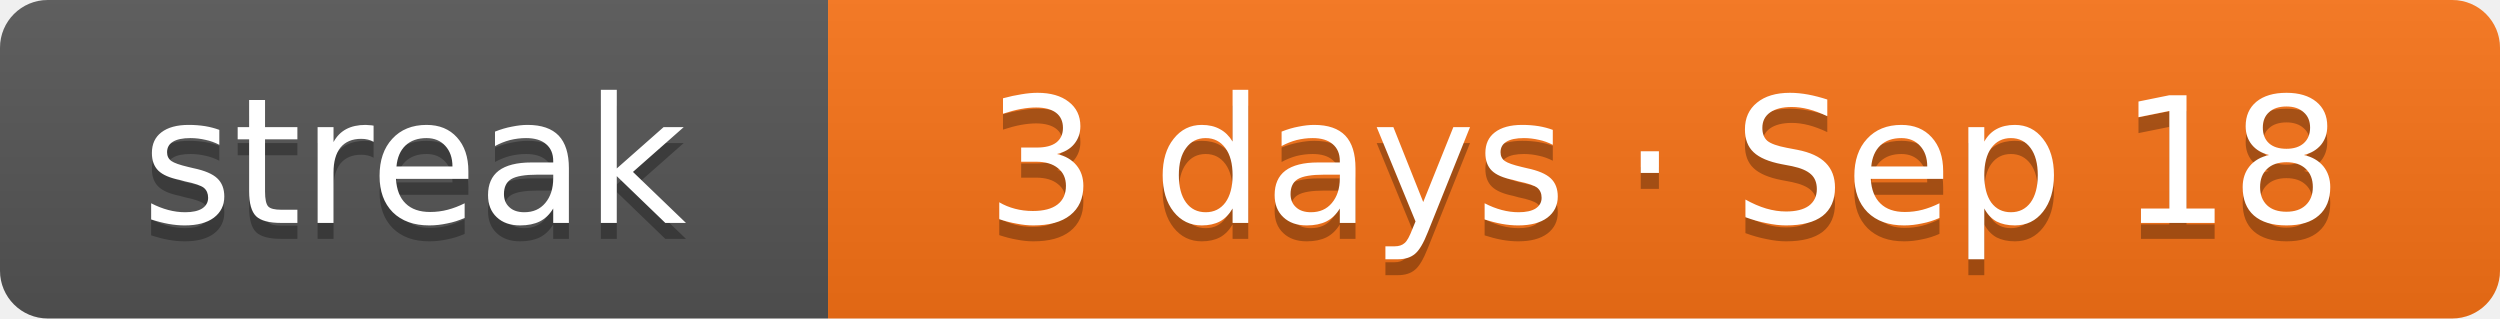
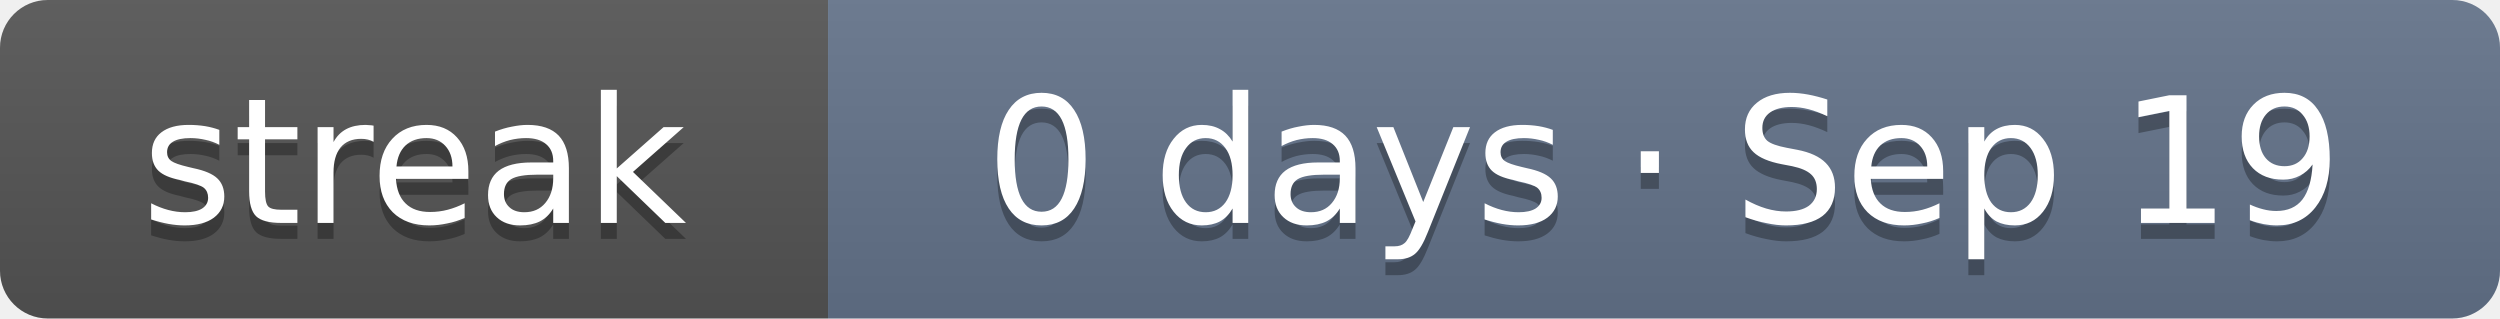
- <svg xmlns="http://www.w3.org/2000/svg" width="157" height="20" role="img" aria-label="Current solving streak: 3 days as of Sep 18">
+ <svg xmlns="http://www.w3.org/2000/svg" width="157" height="20" role="img" aria-label="Current solving streak: 0 days as of Sep 19">
  <linearGradient id="s" x2="0" y2="100%">
    <stop offset="0" stop-color="#bbb" stop-opacity=".1" />
    <stop offset="1" stop-opacity=".1" />
  </linearGradient>
  <clipPath id="r">
    <rect width="157" height="20" rx="3" fill="#fff" />
  </clipPath>
  <g clip-path="url(#r)">
    <rect width="52" height="20" fill="#555" />
-     <rect x="52" width="105" height="20" fill="#f97316" />
+     <rect x="52" width="105" height="20" fill="#64748b" />
    <rect width="157" height="20" fill="url(#s)" />
  </g>
  <g fill="#fff" text-anchor="middle" font-family="Verdana,DejaVu Sans,Geneva,sans-serif" font-size="11">
    <text x="26" y="15" fill="#010101" fill-opacity=".3" textLength="32">streak</text>
    <text x="26" y="14" fill="#fff" textLength="32">streak</text>
-     <text x="104.5" y="15" fill="#010101" fill-opacity=".3" textLength="85">3 days · Sep 18</text>
-     <text x="104.5" y="14" fill="#fff" textLength="85">3 days · Sep 18</text>
+     <text x="104.5" y="15" fill="#010101" fill-opacity=".3" textLength="85">0 days · Sep 19</text>
+     <text x="104.5" y="14" fill="#fff" textLength="85">0 days · Sep 19</text>
  </g>
</svg>
